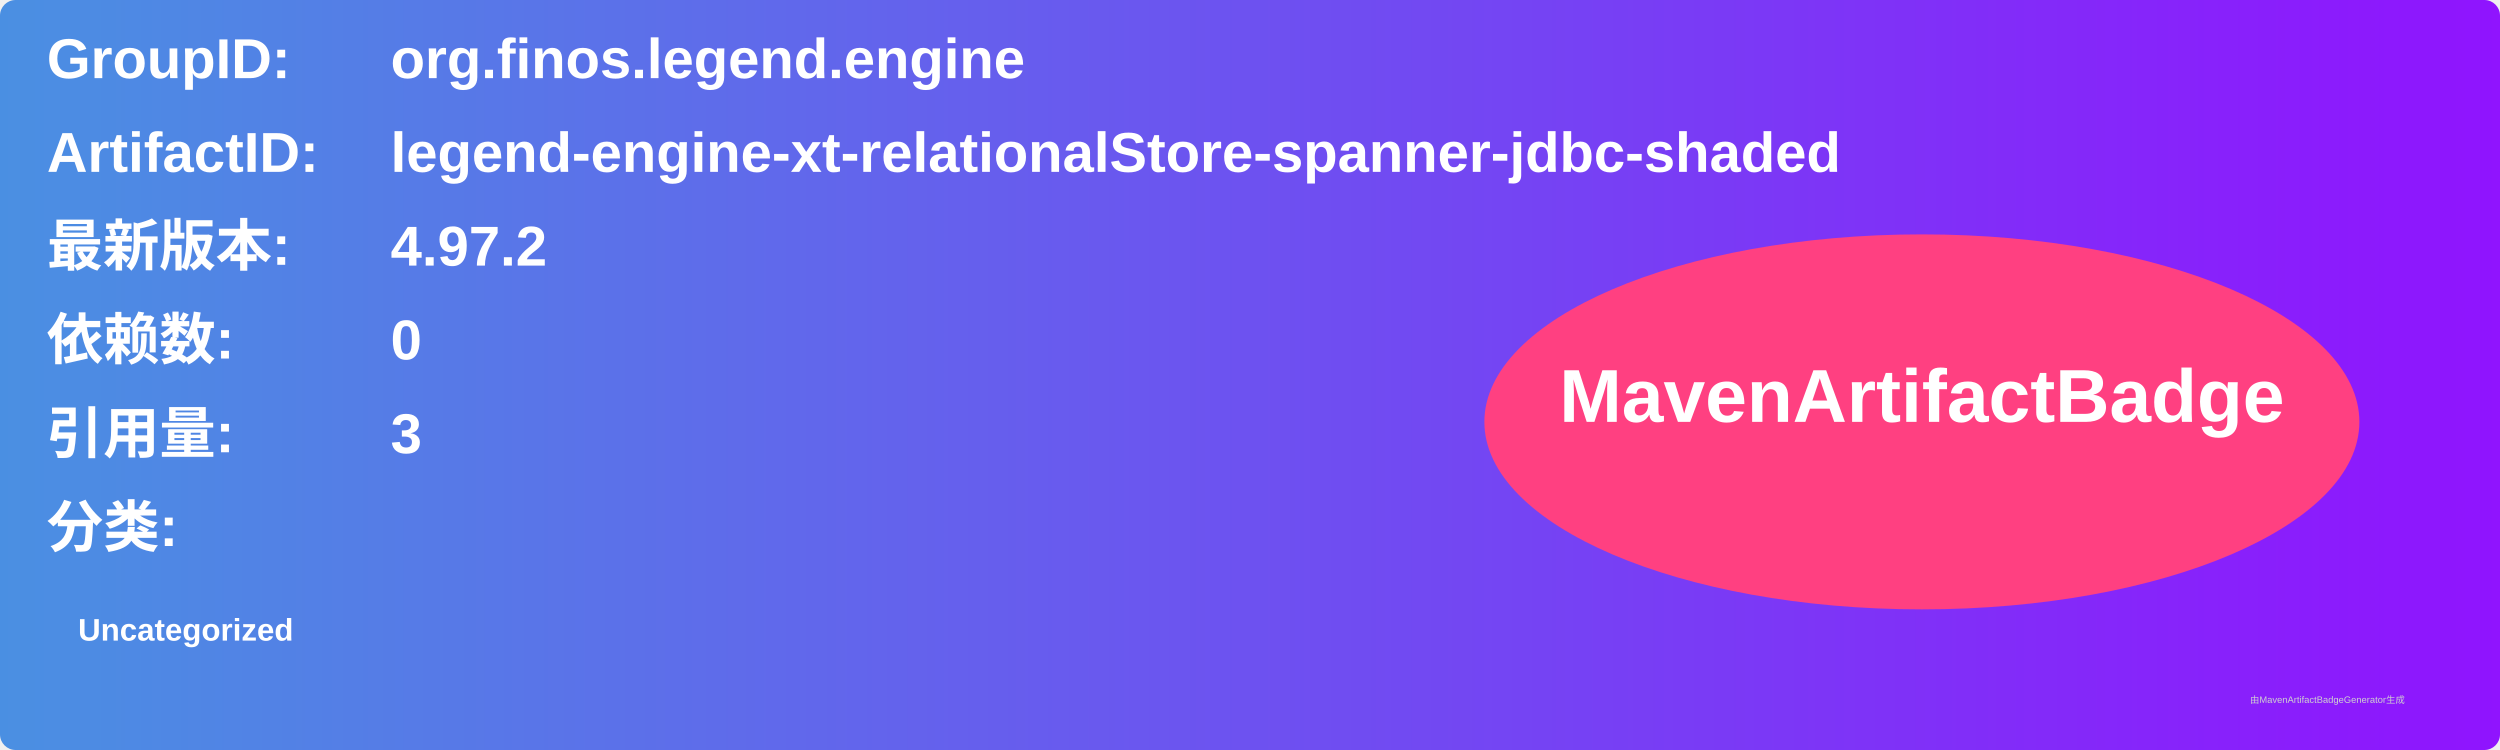
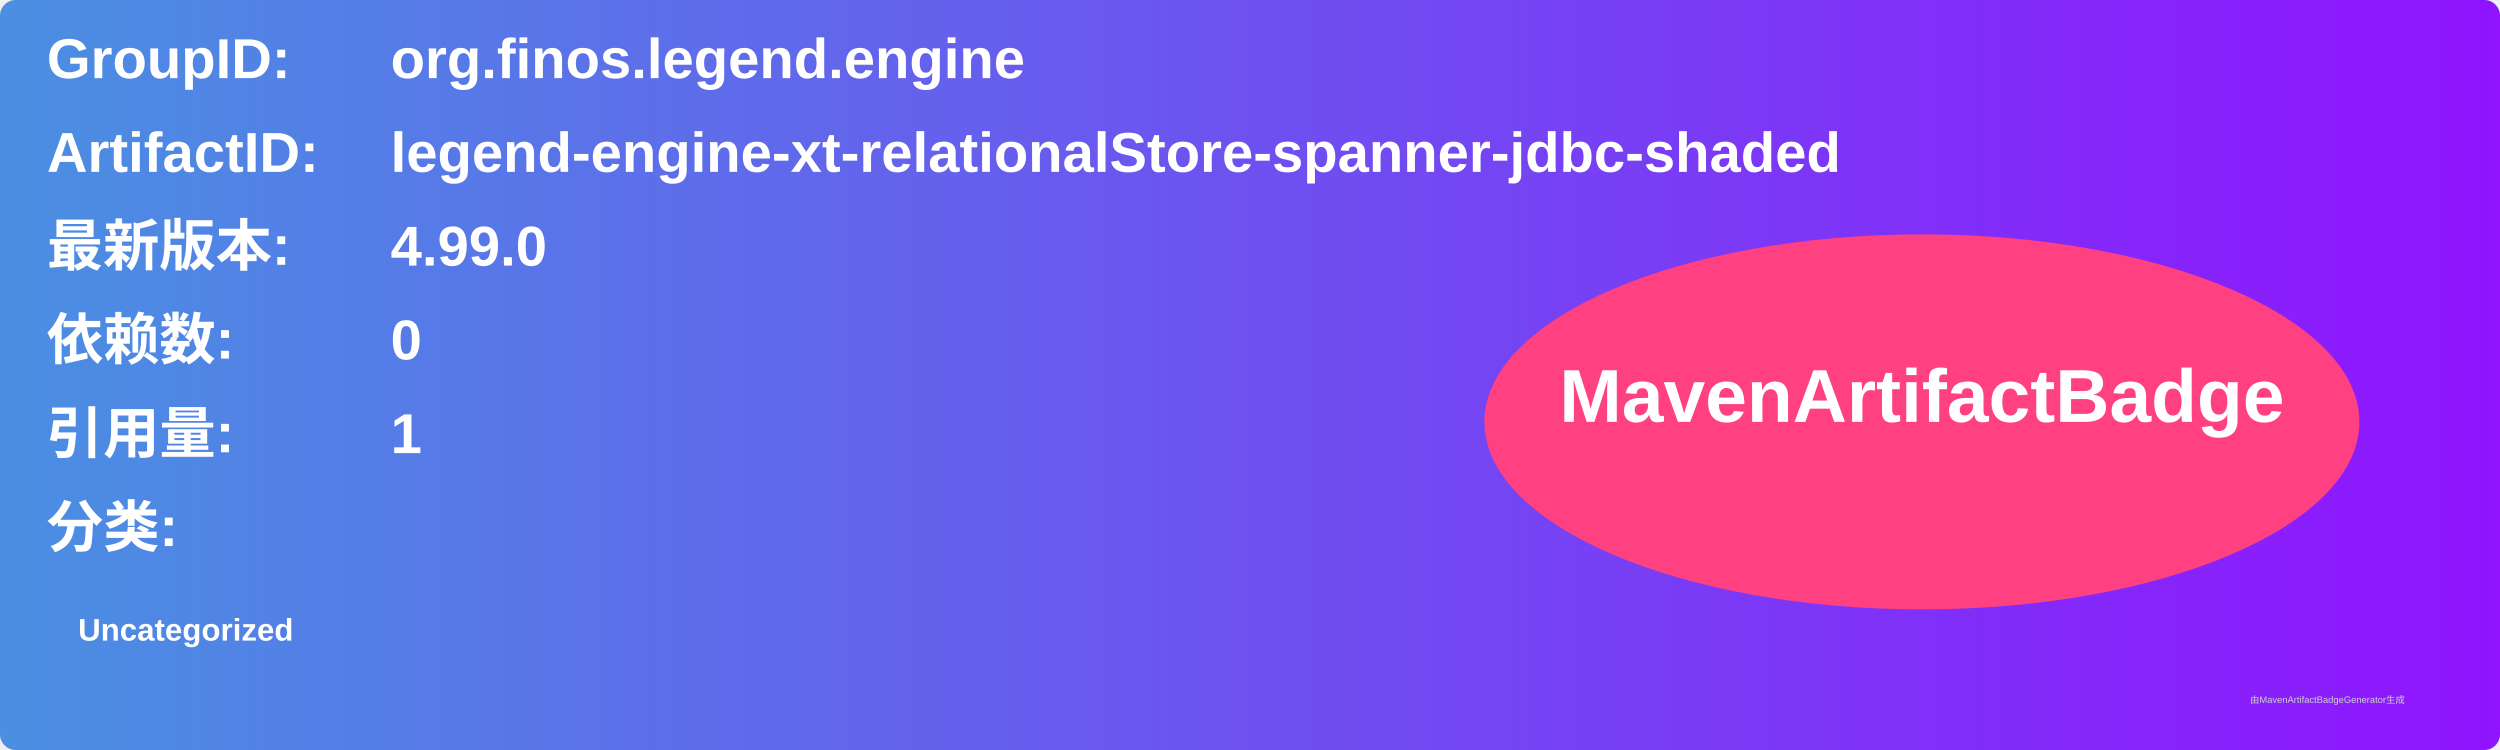
<svg xmlns="http://www.w3.org/2000/svg" width="800" height="240" viewBox="0 0 800 240">
  <linearGradient id="grad" x1="0%" y1="0%" x2="100%" y2="0%">
    <stop offset="0%" stop-color="#4a90e2" />
    <stop offset="100%" stop-color="#9013fe" />
  </linearGradient>
  <rect width="100%" height="100%" rx="5" ry="5" fill="url(#grad)" />
  <g transform="translate(15, 15)">
    <text x="0" y="10" font-family="Arial" font-size="18" fill="white" font-weight="bold" width="260">GroupID:</text>
    <text x="110" y="10" font-family="Arial" font-size="18" fill="white" font-weight="bold" width="460">org.finos.legend.engine</text>
    <text x="0" y="40" font-family="Arial" font-size="18" fill="white" font-weight="bold" width="260">ArtifactID:</text>
    <text x="110" y="40" font-family="Arial" font-size="18" fill="white" font-weight="bold" width="460">legend-engine-xt-relationalStore-spanner-jdbc-shaded</text>
    <text x="0" y="70" font-family="Arial" font-size="18" fill="white" font-weight="bold">最新版本:</text>
    <text x="110" y="70" font-family="Arial" font-size="18" fill="white" font-weight="bold">
-       <tspan font-weight="bold">4.97.2</tspan>
+       <tspan font-weight="bold">4.99.0</tspan>
    </text>
    <text x="0" y="100" font-family="Arial" font-size="18" fill="white" font-weight="bold">依赖数: </text>
    <text x="110" y="100" font-family="Arial" font-size="18" fill="white">
      <tspan font-weight="bold">0</tspan>
    </text>
    <text x="0" y="130" font-family="Arial" font-size="18" fill="white" font-weight="bold">引用量: </text>
    <text x="110" y="130" font-family="Arial" font-size="18" fill="white">
-       <tspan font-weight="bold">3</tspan>
+       <tspan font-weight="bold">1</tspan>
    </text>
    <text x="0" y="160" font-family="Arial" font-size="18" fill="white" font-weight="bold">分类:</text>
    <text x="10" y="190" font-family="Arial" font-size="10" fill="white">
      <tspan font-weight="bold">Uncategorized</tspan>
    </text>
    <ellipse cx="600" cy="120" rx="140" ry="60" fill="#ff4081" />
    <text x="600" y="120" text-anchor="middle" font-family="Arial" font-size="24" fill="white" font-weight="bold">MavenArtifactBadge</text>
  </g>
  <text x="720" y="225" font-family="Arial" font-size="3" fill="#d0d0d0">由MavenArtifactBadgeGenerator生成</text>
</svg>
